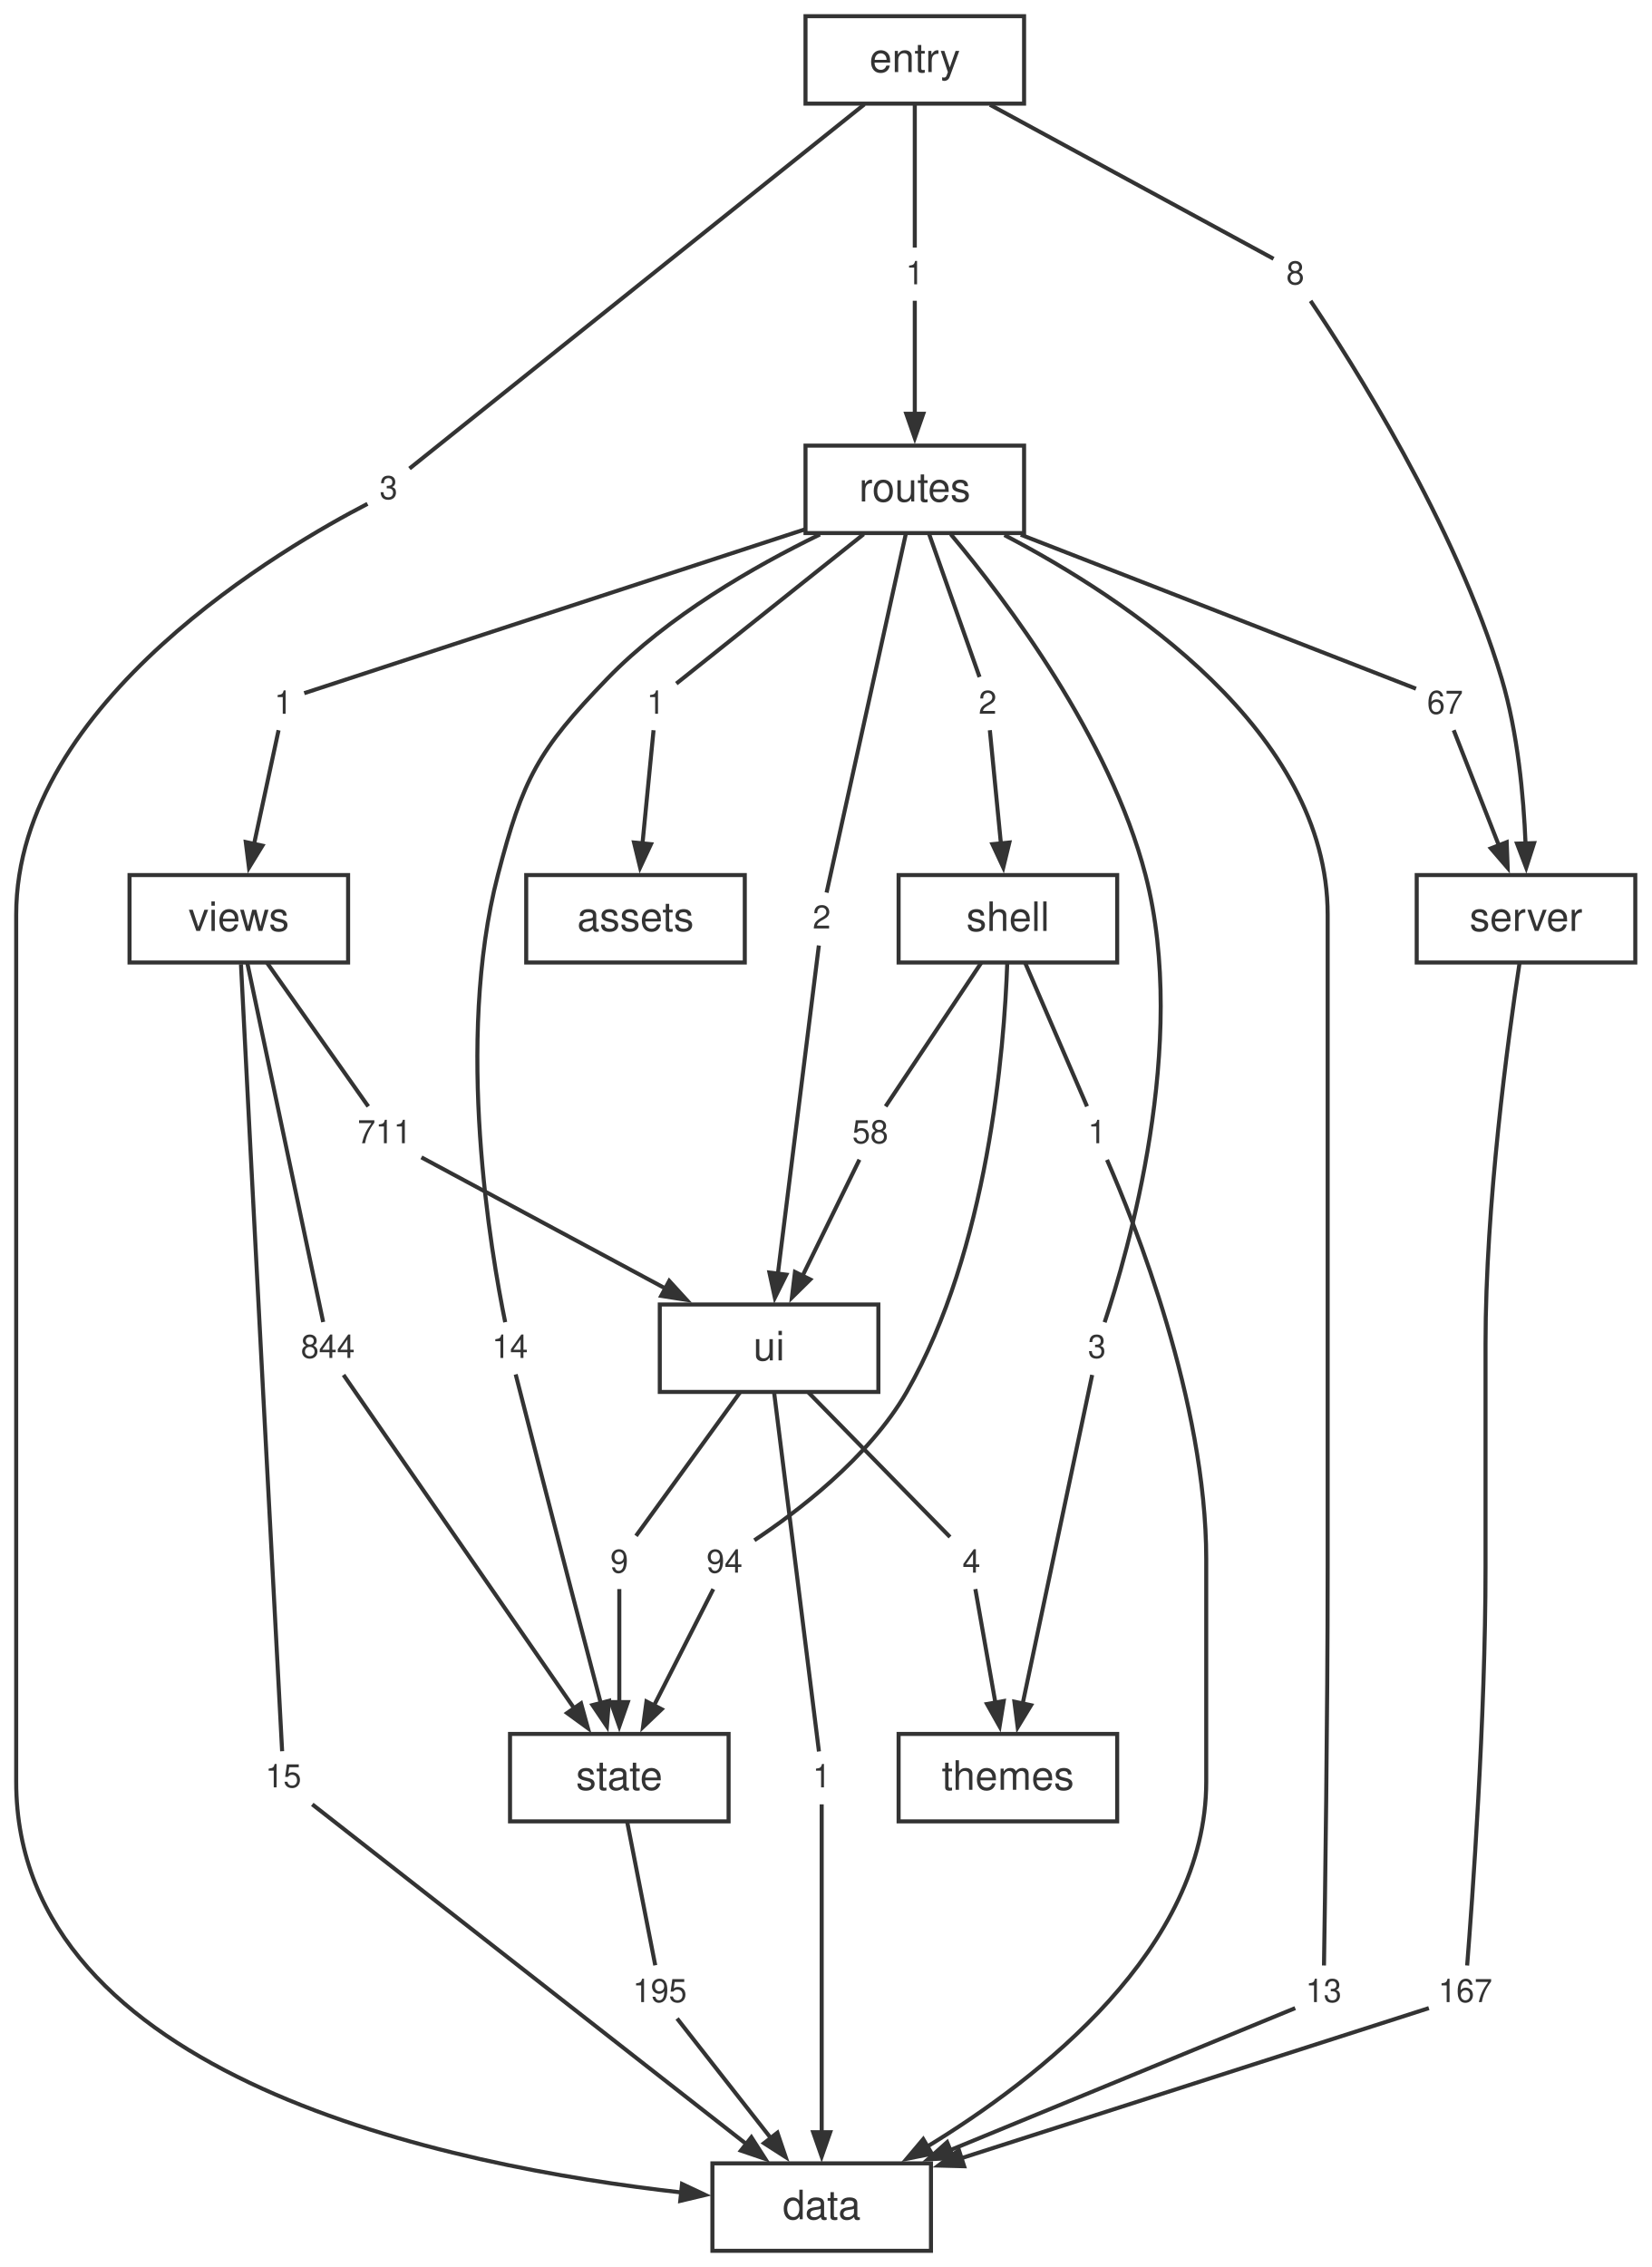
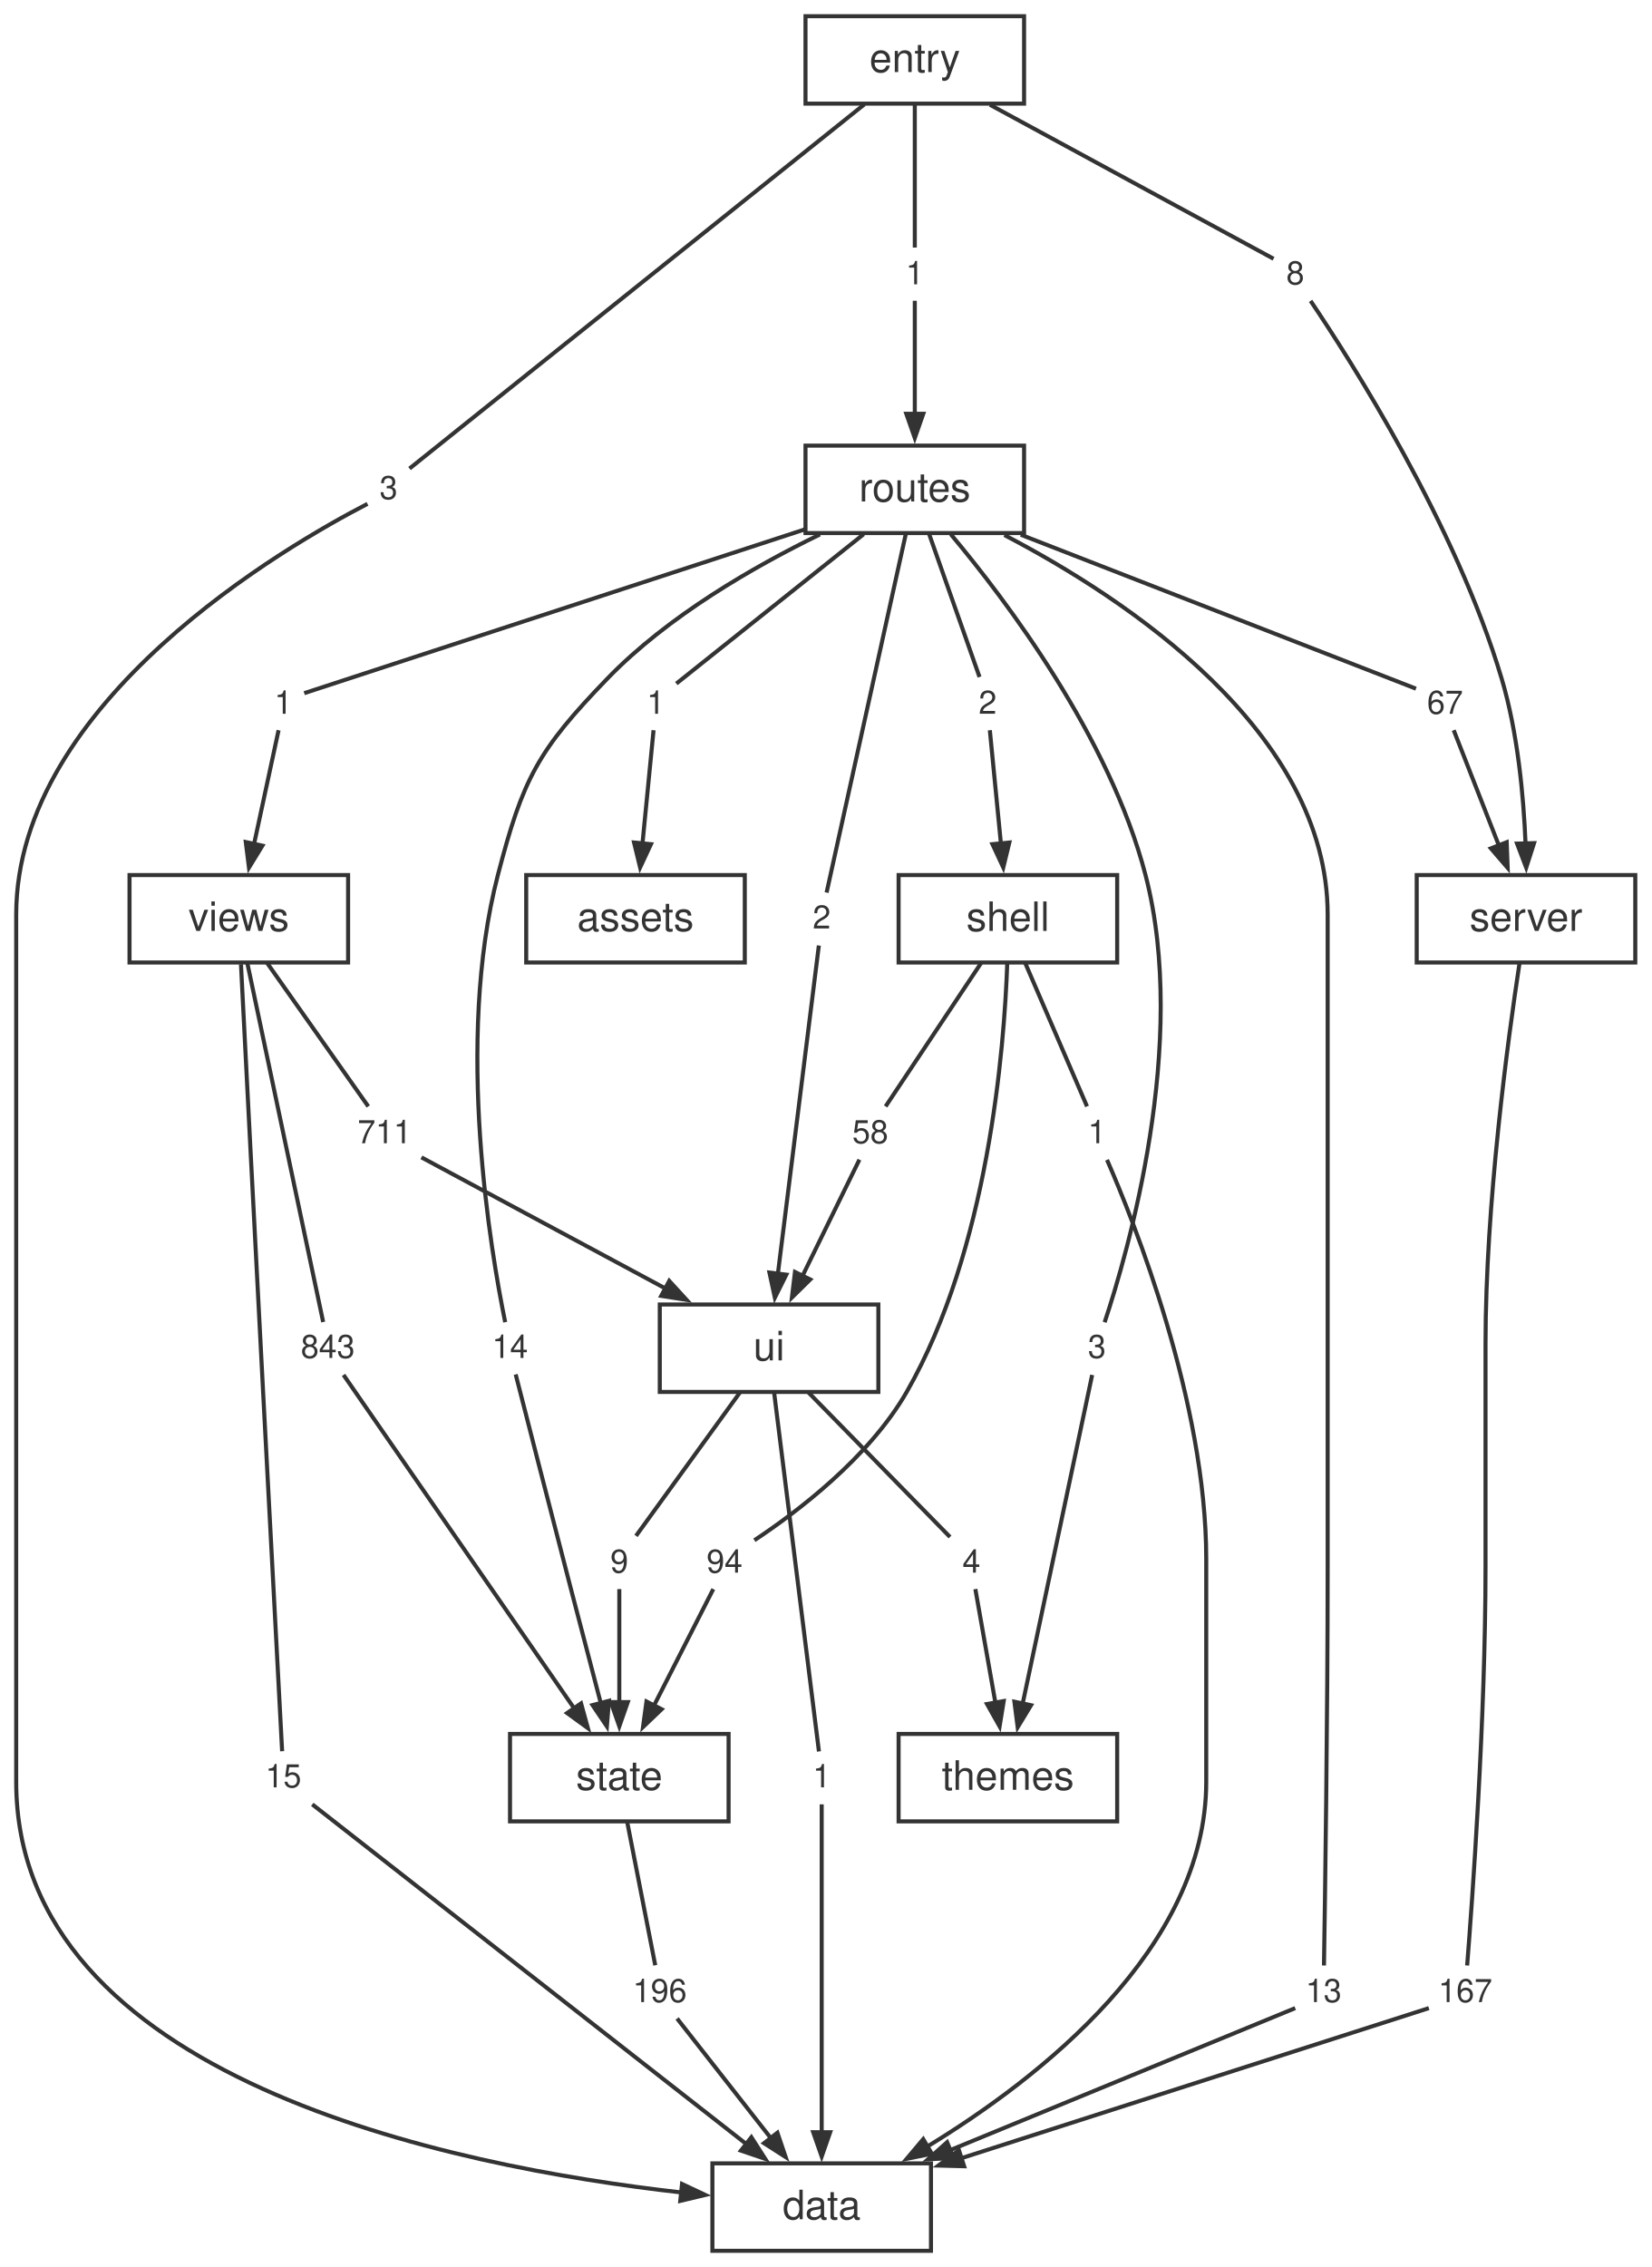
<svg xmlns="http://www.w3.org/2000/svg" width="408pt" height="560pt" viewBox="0.00 0.00 408.00 560.00">
  <style>svg { color: #333333; } @media (prefers-color-scheme: dark) { svg { color: #cccccc; background: #1e1e1e; } }</style>
  <g id="graph0" class="graph" transform="scale(1 1) rotate(0) translate(4 556)">
    <g id="node1" class="node">
      <polygon fill="none" stroke="currentColor" points="226,-21.6 172,-21.6 172,0 226,0 226,-21.6" />
      <text fill="currentColor" xml:space="preserve" text-anchor="middle" x="199" y="-7.8" font-family="Helvetica,Arial,sans-serif" font-size="10.00">data</text>
    </g>
    <g id="node2" class="node">
      <polygon fill="none" stroke="currentColor" points="400,-339.84 346,-339.84 346,-318.24 400,-318.24 400,-339.84" />
      <text fill="currentColor" xml:space="preserve" text-anchor="middle" x="373" y="-326.04" font-family="Helvetica,Arial,sans-serif" font-size="10.00">server</text>
    </g>
    <g id="node19" class="node">
      <polygon fill="none" stroke="none" points="366.88,-70.08 349.12,-70.08 349.12,-57.6 366.88,-57.6 366.88,-70.08" />
      <text fill="currentColor" xml:space="preserve" text-anchor="middle" x="358" y="-61.44" font-family="Helvetica,Arial,sans-serif" font-size="8.00">167</text>
    </g>
    <g id="edge17" class="edge">
      <path fill="none" stroke="currentColor" d="M371.39,-318.02C368.57,-299.5 363,-258.63 363,-223.96 363,-223.96 363,-223.96 363,-168.92 363,-131.29 359.7,-86.1 358.46,-70.48" />
    </g>
    <g id="node3" class="node">
      <polygon fill="none" stroke="currentColor" points="176,-127.68 122,-127.68 122,-106.08 176,-106.08 176,-127.68" />
      <text fill="currentColor" xml:space="preserve" text-anchor="middle" x="149" y="-113.88" font-family="Helvetica,Arial,sans-serif" font-size="10.00">state</text>
    </g>
    <g id="node26" class="node">
      <polygon fill="none" stroke="none" points="167.88,-70.08 150.12,-70.08 150.12,-57.6 167.88,-57.6 167.88,-70.08" />
-       <text fill="currentColor" xml:space="preserve" text-anchor="middle" x="159" y="-61.44" font-family="Helvetica,Arial,sans-serif" font-size="8.00">195</text>
+       <text fill="currentColor" xml:space="preserve" text-anchor="middle" x="159" y="-61.44" font-family="Helvetica,Arial,sans-serif" font-size="8.00">196</text>
    </g>
    <g id="edge31" class="edge">
      <path fill="none" stroke="currentColor" d="M150.93,-106.04C152.99,-95.49 156.2,-79.12 157.88,-70.53" />
    </g>
    <g id="node4" class="node">
      <polygon fill="none" stroke="currentColor" points="213,-233.76 159,-233.76 159,-212.16 213,-212.16 213,-233.76" />
      <text fill="currentColor" xml:space="preserve" text-anchor="middle" x="186" y="-219.96" font-family="Helvetica,Arial,sans-serif" font-size="10.00">ui</text>
    </g>
    <g id="node27" class="node">
      <polygon fill="none" stroke="none" points="203.88,-123.12 194.12,-123.12 194.12,-110.64 203.88,-110.64 203.88,-123.12" />
      <text fill="currentColor" xml:space="preserve" text-anchor="middle" x="199" y="-114.48" font-family="Helvetica,Arial,sans-serif" font-size="8.00">1</text>
    </g>
    <g id="edge33" class="edge">
      <path fill="none" stroke="currentColor" d="M187.25,-211.98C189.94,-190.41 196.23,-140.03 198.32,-123.35" />
    </g>
    <g id="node28" class="node">
      <polygon fill="none" stroke="none" points="153.88,-176.16 144.12,-176.16 144.12,-163.68 153.88,-163.68 153.88,-176.16" />
      <text fill="currentColor" xml:space="preserve" text-anchor="middle" x="149" y="-167.52" font-family="Helvetica,Arial,sans-serif" font-size="8.00">9</text>
    </g>
    <g id="edge35" class="edge">
      <path fill="none" stroke="currentColor" d="M178.87,-212.12C171.22,-201.57 159.35,-185.2 153.13,-176.61" />
    </g>
    <g id="node29" class="node">
      <polygon fill="none" stroke="none" points="240.88,-176.16 231.12,-176.16 231.12,-163.68 240.88,-163.68 240.88,-176.16" />
      <text fill="currentColor" xml:space="preserve" text-anchor="middle" x="236" y="-167.52" font-family="Helvetica,Arial,sans-serif" font-size="8.00">4</text>
    </g>
    <g id="edge37" class="edge">
      <path fill="none" stroke="currentColor" d="M195.64,-212.12C206.08,-201.46 222.36,-184.84 230.7,-176.33" />
    </g>
    <g id="node5" class="node">
      <polygon fill="none" stroke="currentColor" points="272,-339.84 218,-339.84 218,-318.24 272,-318.24 272,-339.84" />
      <text fill="currentColor" xml:space="preserve" text-anchor="middle" x="245" y="-326.04" font-family="Helvetica,Arial,sans-serif" font-size="10.00">shell</text>
    </g>
    <g id="node20" class="node">
      <polygon fill="none" stroke="none" points="271.88,-282.24 262.12,-282.24 262.12,-269.76 271.88,-269.76 271.88,-282.24" />
      <text fill="currentColor" xml:space="preserve" text-anchor="middle" x="267" y="-273.6" font-family="Helvetica,Arial,sans-serif" font-size="8.00">1</text>
    </g>
    <g id="edge19" class="edge">
      <path fill="none" stroke="currentColor" d="M249.24,-318.2C253.79,-307.65 260.84,-291.28 264.55,-282.69" />
    </g>
    <g id="node21" class="node">
      <polygon fill="none" stroke="none" points="181.88,-176.16 168.12,-176.16 168.12,-163.68 181.88,-163.68 181.88,-176.16" />
      <text fill="currentColor" xml:space="preserve" text-anchor="middle" x="175" y="-167.52" font-family="Helvetica,Arial,sans-serif" font-size="8.00">94</text>
    </g>
    <g id="edge21" class="edge">
      <path fill="none" stroke="currentColor" d="M244.84,-318.02C244.1,-296.99 240.17,-247.33 220,-212.16 210.62,-195.8 192.53,-182.25 182.37,-175.52" />
    </g>
    <g id="node22" class="node">
      <polygon fill="none" stroke="none" points="217.88,-282.24 204.12,-282.24 204.12,-269.76 217.88,-269.76 217.88,-282.24" />
      <text fill="currentColor" xml:space="preserve" text-anchor="middle" x="211" y="-273.6" font-family="Helvetica,Arial,sans-serif" font-size="8.00">58</text>
    </g>
    <g id="edge23" class="edge">
      <path fill="none" stroke="currentColor" d="M238.44,-318.2C231.42,-307.65 220.51,-291.28 214.79,-282.69" />
    </g>
    <g id="node6" class="node">
      <polygon fill="none" stroke="currentColor" points="82,-339.84 28,-339.84 28,-318.24 82,-318.24 82,-339.84" />
      <text fill="currentColor" xml:space="preserve" text-anchor="middle" x="55" y="-326.04" font-family="Helvetica,Arial,sans-serif" font-size="10.00">views</text>
    </g>
    <g id="node30" class="node">
      <polygon fill="none" stroke="none" points="72.88,-123.12 59.12,-123.12 59.12,-110.64 72.88,-110.64 72.88,-123.12" />
      <text fill="currentColor" xml:space="preserve" text-anchor="middle" x="66" y="-114.48" font-family="Helvetica,Arial,sans-serif" font-size="8.00">15</text>
    </g>
    <g id="edge39" class="edge">
      <path fill="none" stroke="currentColor" d="M55.53,-317.81C56.56,-297.61 58.95,-251.19 61,-212.16 62.77,-178.44 64.93,-137.94 65.7,-123.41" />
    </g>
    <g id="node31" class="node">
      <polygon fill="none" stroke="none" points="85.88,-229.2 68.12,-229.2 68.12,-216.72 85.88,-216.72 85.88,-229.2" />
-       <text fill="currentColor" xml:space="preserve" text-anchor="middle" x="77" y="-220.56" font-family="Helvetica,Arial,sans-serif" font-size="8.00">844</text>
+       <text fill="currentColor" xml:space="preserve" text-anchor="middle" x="77" y="-220.56" font-family="Helvetica,Arial,sans-serif" font-size="8.00">843</text>
    </g>
    <g id="edge41" class="edge">
      <path fill="none" stroke="currentColor" d="M57.11,-318.06C61.67,-296.49 72.32,-246.11 75.84,-229.43" />
    </g>
    <g id="node32" class="node">
      <polygon fill="none" stroke="none" points="99.88,-282.24 82.12,-282.24 82.12,-269.76 99.88,-269.76 99.88,-282.24" />
      <text fill="currentColor" xml:space="preserve" text-anchor="middle" x="91" y="-273.6" font-family="Helvetica,Arial,sans-serif" font-size="8.00">711</text>
    </g>
    <g id="edge43" class="edge">
      <path fill="none" stroke="currentColor" d="M61.94,-318.2C69.38,-307.65 80.93,-291.28 86.98,-282.69" />
    </g>
    <g id="node7" class="node">
      <polygon fill="none" stroke="currentColor" points="272,-127.68 218,-127.68 218,-106.08 272,-106.08 272,-127.68" />
      <text fill="currentColor" xml:space="preserve" text-anchor="middle" x="245" y="-113.88" font-family="Helvetica,Arial,sans-serif" font-size="10.00">themes</text>
    </g>
    <g id="node8" class="node">
      <polygon fill="none" stroke="currentColor" points="249,-445.92 195,-445.92 195,-424.32 249,-424.32 249,-445.92" />
      <text fill="currentColor" xml:space="preserve" text-anchor="middle" x="222" y="-432.12" font-family="Helvetica,Arial,sans-serif" font-size="10.00">routes</text>
    </g>
    <g id="node11" class="node">
      <polygon fill="none" stroke="none" points="329.88,-70.08 316.12,-70.08 316.12,-57.6 329.88,-57.6 329.88,-70.08" />
      <text fill="currentColor" xml:space="preserve" text-anchor="middle" x="323" y="-61.44" font-family="Helvetica,Arial,sans-serif" font-size="8.00">13</text>
    </g>
    <g id="edge1" class="edge">
      <path fill="none" stroke="currentColor" d="M244.13,-423.83C274.13,-408.17 324,-375.33 324,-330.04 324,-330.04 324,-330.04 324,-168.92 324,-131.33 323.34,-86.12 323.09,-70.48" />
    </g>
    <g id="node12" class="node">
      <polygon fill="none" stroke="none" points="162.88,-388.32 153.12,-388.32 153.12,-375.84 162.88,-375.84 162.88,-388.32" />
      <text fill="currentColor" xml:space="preserve" text-anchor="middle" x="158" y="-379.68" font-family="Helvetica,Arial,sans-serif" font-size="8.00">1</text>
    </g>
    <g id="edge3" class="edge">
      <path fill="none" stroke="currentColor" d="M209.36,-424.04C195.22,-412.76 173.02,-395.06 163.09,-387.14" />
    </g>
    <g id="node13" class="node">
      <polygon fill="none" stroke="none" points="359.88,-388.32 346.12,-388.32 346.12,-375.84 359.88,-375.84 359.88,-388.32" />
      <text fill="currentColor" xml:space="preserve" text-anchor="middle" x="353" y="-379.68" font-family="Helvetica,Arial,sans-serif" font-size="8.00">67</text>
    </g>
    <g id="edge5" class="edge">
      <path fill="none" stroke="currentColor" d="M248.19,-423.91C278.81,-411.99 327.6,-392.98 345.82,-385.88" />
    </g>
    <g id="node14" class="node">
      <polygon fill="none" stroke="none" points="244.88,-388.32 235.12,-388.32 235.12,-375.84 244.88,-375.84 244.88,-388.32" />
      <text fill="currentColor" xml:space="preserve" text-anchor="middle" x="240" y="-379.68" font-family="Helvetica,Arial,sans-serif" font-size="8.00">2</text>
    </g>
    <g id="edge7" class="edge">
      <path fill="none" stroke="currentColor" d="M225.47,-424.28C229.19,-413.73 234.96,-397.36 237.99,-388.77" />
    </g>
    <g id="node15" class="node">
      <polygon fill="none" stroke="none" points="128.88,-229.2 115.12,-229.2 115.12,-216.72 128.88,-216.72 128.88,-229.2" />
      <text fill="currentColor" xml:space="preserve" text-anchor="middle" x="122" y="-220.56" font-family="Helvetica,Arial,sans-serif" font-size="8.00">14</text>
    </g>
    <g id="edge9" class="edge">
      <path fill="none" stroke="currentColor" d="M198.56,-423.98C182.31,-416.07 160.99,-403.83 146,-388.32 128.86,-370.59 125.2,-363.71 119,-339.84 108.28,-298.55 117.37,-246.18 120.81,-229.39" />
    </g>
    <g id="node16" class="node">
      <polygon fill="none" stroke="none" points="271.88,-229.2 262.12,-229.2 262.12,-216.72 271.88,-216.72 271.88,-229.2" />
      <text fill="currentColor" xml:space="preserve" text-anchor="middle" x="267" y="-220.56" font-family="Helvetica,Arial,sans-serif" font-size="8.00">3</text>
    </g>
    <g id="edge11" class="edge">
      <path fill="none" stroke="currentColor" d="M230.89,-424.03C244.58,-407.71 270.15,-373.9 279,-339.84 289.78,-298.34 274.48,-246.1 268.9,-229.37" />
    </g>
    <g id="node17" class="node">
      <polygon fill="none" stroke="none" points="203.88,-335.28 194.12,-335.28 194.12,-322.8 203.88,-322.8 203.88,-335.28" />
      <text fill="currentColor" xml:space="preserve" text-anchor="middle" x="199" y="-326.64" font-family="Helvetica,Arial,sans-serif" font-size="8.00">2</text>
    </g>
    <g id="edge13" class="edge">
      <path fill="none" stroke="currentColor" d="M219.79,-424.14C215.03,-402.57 203.9,-352.19 200.21,-335.51" />
    </g>
    <g id="node18" class="node">
      <polygon fill="none" stroke="none" points="70.88,-388.32 61.12,-388.32 61.12,-375.84 70.88,-375.84 70.88,-388.32" />
      <text fill="currentColor" xml:space="preserve" text-anchor="middle" x="66" y="-379.68" font-family="Helvetica,Arial,sans-serif" font-size="8.00">1</text>
    </g>
    <g id="edge15" class="edge">
      <path fill="none" stroke="currentColor" d="M194.83,-425.23C156.77,-412.78 90.11,-390.97 71.16,-384.77" />
    </g>
    <g id="node9" class="node">
      <polygon fill="none" stroke="currentColor" points="249,-552 195,-552 195,-530.4 249,-530.4 249,-552" />
      <text fill="currentColor" xml:space="preserve" text-anchor="middle" x="222" y="-538.2" font-family="Helvetica,Arial,sans-serif" font-size="10.00">entry</text>
    </g>
    <g id="node23" class="node">
      <polygon fill="none" stroke="none" points="96.88,-441.36 87.12,-441.36 87.12,-428.88 96.88,-428.88 96.88,-441.36" />
      <text fill="currentColor" xml:space="preserve" text-anchor="middle" x="92" y="-432.72" font-family="Helvetica,Arial,sans-serif" font-size="8.00">3</text>
    </g>
    <g id="edge25" class="edge">
      <path fill="none" stroke="currentColor" d="M209.54,-530.22C181.83,-508.04 116.08,-455.4 97.17,-440.26" />
    </g>
    <g id="node24" class="node">
      <polygon fill="none" stroke="none" points="226.88,-494.4 217.12,-494.4 217.12,-481.92 226.88,-481.92 226.88,-494.4" />
      <text fill="currentColor" xml:space="preserve" text-anchor="middle" x="222" y="-485.76" font-family="Helvetica,Arial,sans-serif" font-size="8.00">1</text>
    </g>
    <g id="edge27" class="edge">
      <path fill="none" stroke="currentColor" d="M222,-530.36C222,-519.81 222,-503.44 222,-494.85" />
    </g>
    <g id="node25" class="node">
      <polygon fill="none" stroke="none" points="320.88,-494.4 311.12,-494.4 311.12,-481.92 320.88,-481.92 320.88,-494.4" />
      <text fill="currentColor" xml:space="preserve" text-anchor="middle" x="316" y="-485.76" font-family="Helvetica,Arial,sans-serif" font-size="8.00">8</text>
    </g>
    <g id="edge29" class="edge">
      <path fill="none" stroke="currentColor" d="M240.57,-530.12C262.4,-518.26 297.34,-499.29 310.63,-492.08" />
    </g>
    <g id="node10" class="node">
      <polygon fill="none" stroke="currentColor" points="180,-339.84 126,-339.84 126,-318.24 180,-318.24 180,-339.84" />
      <text fill="currentColor" xml:space="preserve" text-anchor="middle" x="153" y="-326.04" font-family="Helvetica,Arial,sans-serif" font-size="10.00">assets</text>
    </g>
    <g id="edge2" class="edge">
      <path fill="none" stroke="currentColor" d="M315.98,-59.95C299.85,-53.31 259.34,-36.64 230.52,-24.78" />
      <polygon fill="currentColor" stroke="currentColor" points="231.58,-22.94 225.24,-22.6 229.99,-26.83 231.58,-22.94" />
    </g>
    <g id="edge4" class="edge">
      <path fill="none" stroke="currentColor" d="M157.46,-375.62C156.81,-368.96 155.68,-357.39 154.72,-347.57" />
      <polygon fill="currentColor" stroke="currentColor" points="156.82,-347.47 154.14,-341.71 152.64,-347.88 156.82,-347.47" />
    </g>
    <g id="edge6" class="edge">
      <path fill="none" stroke="currentColor" d="M355.14,-375.62C357.8,-368.83 362.46,-356.93 366.36,-346.99" />
      <polygon fill="currentColor" stroke="currentColor" points="368.23,-347.96 368.47,-341.61 364.32,-346.43 368.23,-347.96" />
    </g>
    <g id="edge8" class="edge">
      <path fill="none" stroke="currentColor" d="M240.54,-375.62C241.19,-368.96 242.32,-357.39 243.28,-347.57" />
      <polygon fill="currentColor" stroke="currentColor" points="245.36,-347.88 243.86,-341.71 241.18,-347.47 245.36,-347.88" />
    </g>
    <g id="edge10" class="edge">
      <path fill="none" stroke="currentColor" d="M123.4,-216.49C126.04,-206.17 131.96,-183.1 137,-163.68 139.44,-154.3 142.17,-143.84 144.42,-135.29" />
      <polygon fill="currentColor" stroke="currentColor" points="146.44,-135.86 145.93,-129.53 142.38,-134.8 146.44,-135.86" />
    </g>
    <g id="edge12" class="edge">
      <path fill="none" stroke="currentColor" d="M265.82,-216.36C262.61,-201.2 253.66,-158.85 248.6,-134.92" />
      <polygon fill="currentColor" stroke="currentColor" points="250.72,-134.77 247.42,-129.33 246.61,-135.64 250.72,-134.77" />
    </g>
    <g id="edge14" class="edge">
      <path fill="none" stroke="currentColor" d="M198.3,-322.44C196.42,-307.35 191.16,-265.3 188.17,-241.31" />
      <polygon fill="currentColor" stroke="currentColor" points="190.26,-241.13 187.43,-235.44 186.09,-241.65 190.26,-241.13" />
    </g>
    <g id="edge16" class="edge">
      <path fill="none" stroke="currentColor" d="M64.82,-375.62C63.37,-368.9 60.84,-357.16 58.72,-347.28" />
      <polygon fill="currentColor" stroke="currentColor" points="60.83,-347.1 57.51,-341.68 56.72,-347.99 60.83,-347.1" />
    </g>
    <g id="edge18" class="edge">
      <path fill="none" stroke="currentColor" d="M349,-59.95C327.19,-52.95 270.63,-34.79 233.54,-22.89" />
      <polygon fill="currentColor" stroke="currentColor" points="234.19,-20.89 227.83,-21.06 232.9,-24.89 234.19,-20.89" />
    </g>
    <g id="edge20" class="edge">
      <path fill="none" stroke="currentColor" d="M269.49,-269.49C276.18,-254.19 294,-209.75 294,-170.92 294,-170.92 294,-170.92 294,-115.88 294,-74.71 252.95,-42.7 224.82,-25.59" />
      <polygon fill="currentColor" stroke="currentColor" points="226.22,-23.97 219.99,-22.73 224.09,-27.59 226.22,-23.97" />
    </g>
    <g id="edge22" class="edge">
      <path fill="none" stroke="currentColor" d="M172.22,-163.46C168.73,-156.6 162.58,-144.54 157.49,-134.54" />
      <polygon fill="currentColor" stroke="currentColor" points="159.46,-133.78 154.86,-129.39 155.71,-135.69 159.46,-133.78" />
    </g>
    <g id="edge24" class="edge">
      <path fill="none" stroke="currentColor" d="M208.32,-269.54C204.97,-262.68 199.06,-250.62 194.16,-240.62" />
      <polygon fill="currentColor" stroke="currentColor" points="196.17,-239.94 191.64,-235.48 192.4,-241.79 196.17,-239.94" />
    </g>
    <g id="edge26" class="edge">
      <path fill="none" stroke="currentColor" d="M86.79,-431.54C67.33,-421.48 0,-382.86 0,-330.04 0,-330.04 0,-330.04 0,-115.88 0,-42.56 107.39,-20.8 164.39,-14.41" />
      <polygon fill="currentColor" stroke="currentColor" points="164.49,-16.51 170.24,-13.8 164.06,-12.33 164.49,-16.51" />
    </g>
    <g id="edge28" class="edge">
      <path fill="none" stroke="currentColor" d="M222,-481.7C222,-475.04 222,-463.47 222,-453.65" />
      <polygon fill="currentColor" stroke="currentColor" points="224.1,-453.79 222,-447.79 219.9,-453.79 224.1,-453.79" />
    </g>
    <g id="edge30" class="edge">
      <path fill="none" stroke="currentColor" d="M319.78,-481.68C329.54,-467.21 355.65,-426.44 367,-388.32 370.96,-375.01 372.41,-359.33 372.89,-347.58" />
      <polygon fill="currentColor" stroke="currentColor" points="374.99,-347.73 373.05,-341.67 370.79,-347.61 374.99,-347.73" />
    </g>
    <g id="edge32" class="edge">
      <path fill="none" stroke="currentColor" d="M163.28,-57.38C168.81,-50.33 178.66,-37.76 186.62,-27.6" />
      <polygon fill="currentColor" stroke="currentColor" points="188.06,-29.17 190.1,-23.15 184.75,-26.58 188.06,-29.17" />
    </g>
    <g id="edge34" class="edge">
      <path fill="none" stroke="currentColor" d="M199,-110.28C199,-95.19 199,-53.14 199,-29.15" />
      <polygon fill="currentColor" stroke="currentColor" points="201.1,-29.29 199,-23.29 196.9,-29.29 201.1,-29.29" />
    </g>
    <g id="edge36" class="edge">
      <path fill="none" stroke="currentColor" d="M149,-163.46C149,-156.8 149,-145.23 149,-135.41" />
      <polygon fill="currentColor" stroke="currentColor" points="151.1,-135.55 149,-129.55 146.9,-135.55 151.1,-135.55" />
    </g>
    <g id="edge38" class="edge">
      <path fill="none" stroke="currentColor" d="M236.96,-163.46C238.14,-156.8 240.18,-145.23 241.91,-135.41" />
      <polygon fill="currentColor" stroke="currentColor" points="243.97,-135.8 242.95,-129.53 239.84,-135.07 243.97,-135.8" />
    </g>
    <g id="edge40" class="edge">
      <path fill="none" stroke="currentColor" d="M73.15,-110.28C93.28,-94.53 150.91,-49.43 180.69,-26.13" />
      <polygon fill="currentColor" stroke="currentColor" points="181.63,-28.06 185.06,-22.71 179.04,-24.75 181.63,-28.06" />
    </g>
    <g id="edge42" class="edge">
      <path fill="none" stroke="currentColor" d="M80.87,-216.36C91.5,-201 121.42,-157.75 137.85,-134" />
      <polygon fill="currentColor" stroke="currentColor" points="139.55,-135.23 141.24,-129.1 136.1,-132.84 139.55,-135.23" />
    </g>
    <g id="edge44" class="edge">
      <path fill="none" stroke="currentColor" d="M100.11,-270.11C113.88,-262.71 140.5,-248.4 160.48,-237.67" />
      <polygon fill="currentColor" stroke="currentColor" points="161.34,-239.59 165.63,-234.9 159.35,-235.89 161.34,-239.59" />
    </g>
  </g>
</svg>
